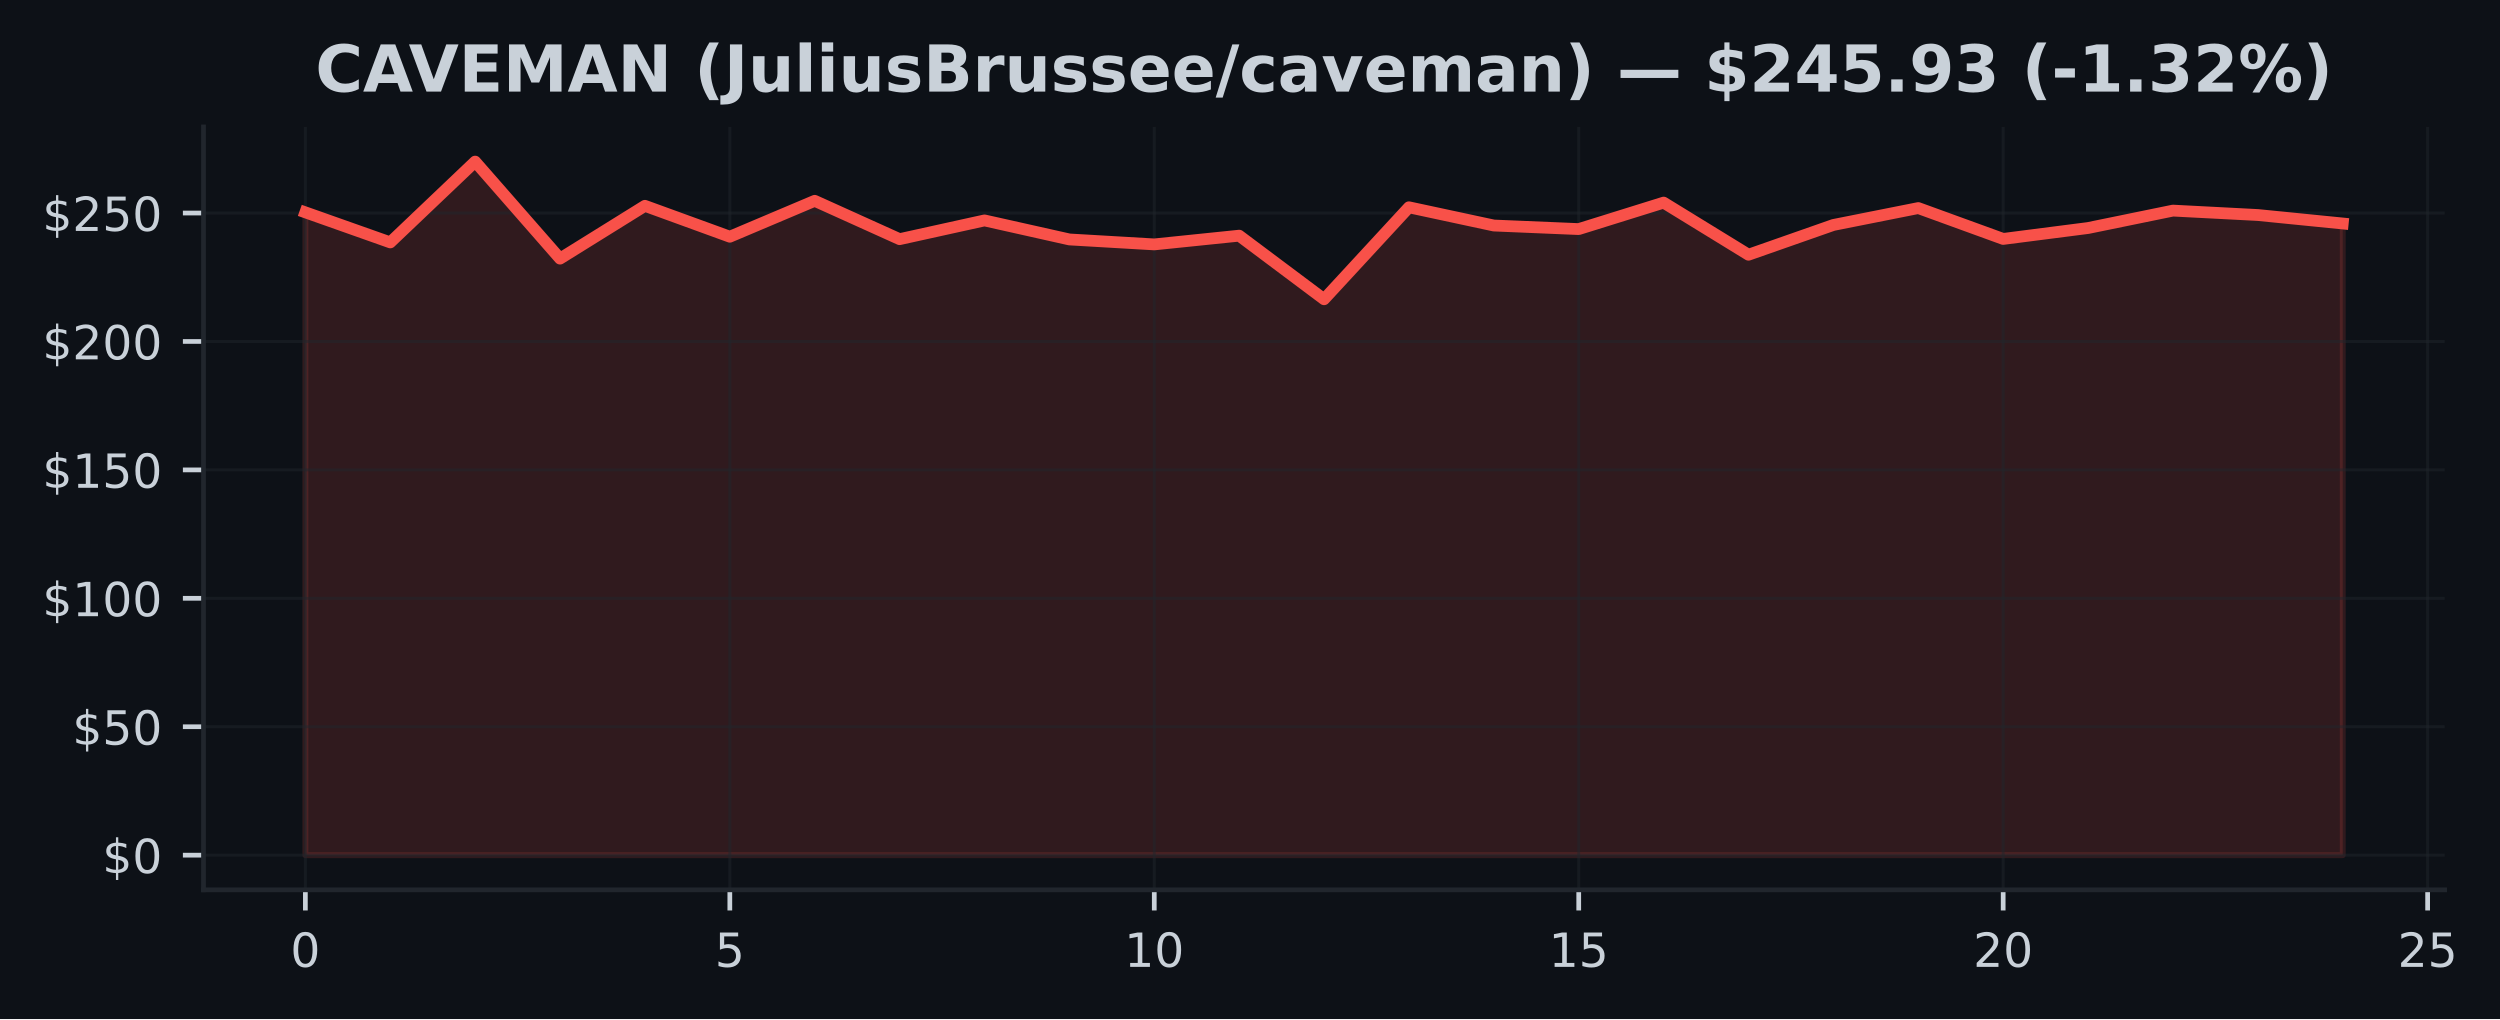
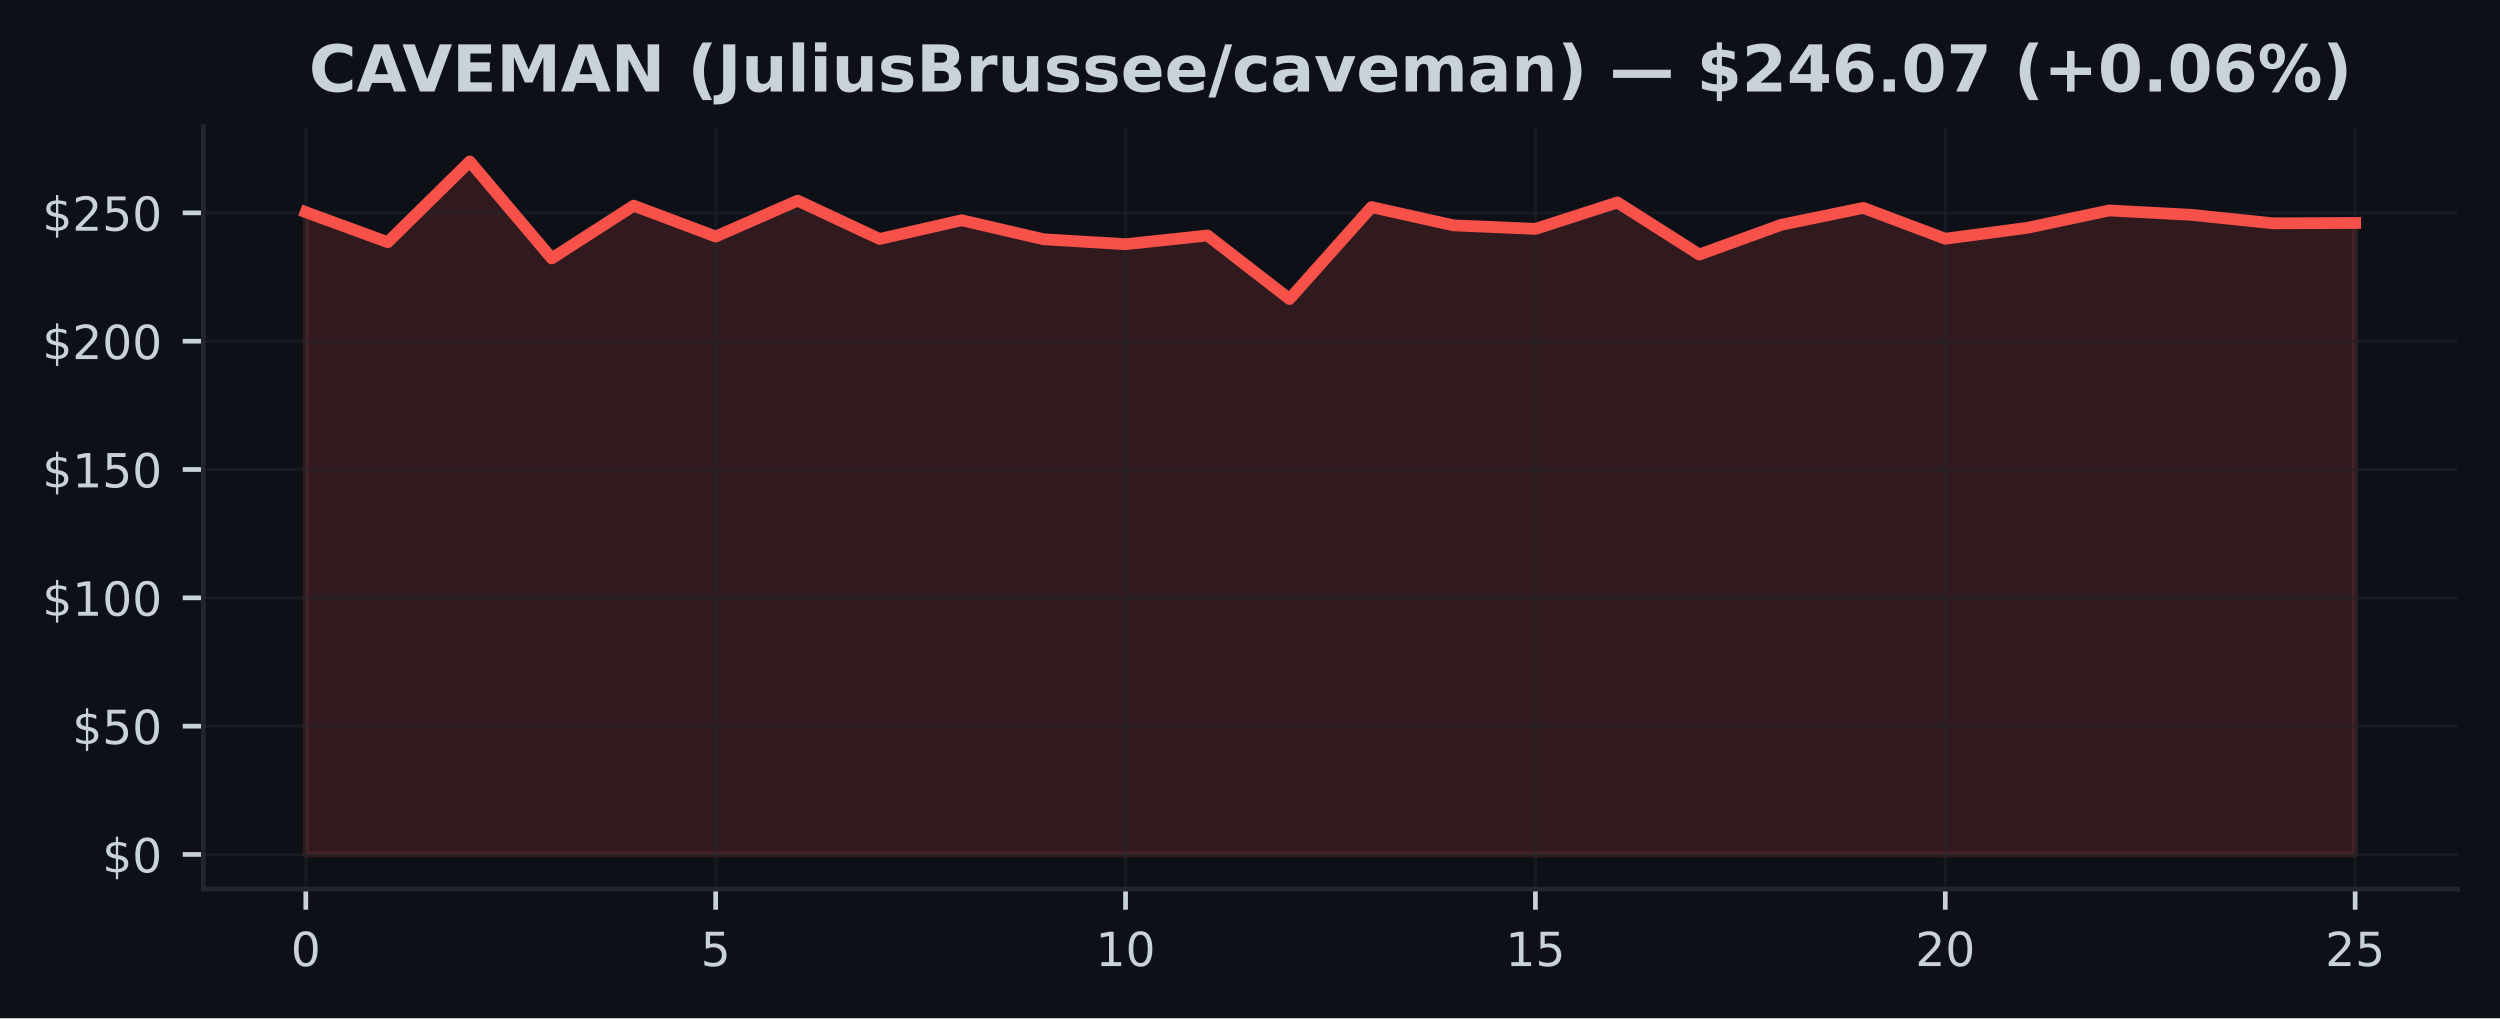
- <svg xmlns="http://www.w3.org/2000/svg" xmlns:xlink="http://www.w3.org/1999/xlink" width="424.568pt" height="173.061pt" viewBox="0 0 424.568 173.061" version="1.1">
+ <svg xmlns="http://www.w3.org/2000/svg" xmlns:xlink="http://www.w3.org/1999/xlink" width="424.91pt" height="173.061pt" viewBox="0 0 424.91 173.061" version="1.1">
  <defs>
    <style type="text/css">*{stroke-linejoin: round; stroke-linecap: butt}</style>
  </defs>
  <g id="figure_1">
    <g id="patch_1">
-       <path d="M 0 173.061  L 424.568 173.061  L 424.568 0  L 0 0  z " style="fill: #0d1117" />
+       <path d="M 0 173.061  L 424.91 173.061  L 424.91 0  L 0 0  z " style="fill: #0d1117" />
    </g>
    <g id="axes_1">
      <g id="patch_2">
-         <path d="M 34.56 151.118  L 415.161 151.118  L 415.161 21.558  L 34.56 21.558  z " style="fill: #0d1117" />
+         <path d="M 34.56 151.118  L 417.71 151.118  L 417.71 21.558  L 34.56 21.558  z " style="fill: #0d1117" />
      </g>
      <g id="FillBetweenPolyCollection_1">
        <defs>
-           <path id="m93c2ad03a0" d="M 51.86 -27.832  L 51.86 -136.999  L 66.277 -131.895  L 80.693 -145.613  L 95.11 -129.143  L 109.527 -138.106  L 123.944 -132.859  L 138.36 -138.957  L 152.777 -132.445  L 167.194 -135.629  L 181.611 -132.397  L 196.027 -131.555  L 210.444 -133.038  L 224.861 -122.242  L 239.277 -137.858  L 253.694 -134.761  L 268.111 -134.155  L 282.528 -138.652  L 296.944 -129.801  L 311.361 -134.857  L 325.778 -137.727  L 340.194 -132.484  L 354.611 -134.338  L 369.028 -137.295  L 383.445 -136.545  L 397.861 -135.105  L 397.861 -27.832  L 397.861 -27.832  L 383.445 -27.832  L 369.028 -27.832  L 354.611 -27.832  L 340.194 -27.832  L 325.778 -27.832  L 311.361 -27.832  L 296.944 -27.832  L 282.528 -27.832  L 268.111 -27.832  L 253.694 -27.832  L 239.277 -27.832  L 224.861 -27.832  L 210.444 -27.832  L 196.027 -27.832  L 181.611 -27.832  L 167.194 -27.832  L 152.777 -27.832  L 138.36 -27.832  L 123.944 -27.832  L 109.527 -27.832  L 95.11 -27.832  L 80.693 -27.832  L 66.277 -27.832  L 51.86 -27.832  z " style="stroke: #f85149; stroke-opacity: 0.15" />
+           <path id="mcfc302a217" d="M 51.976 -27.832  L 51.976 -136.999  L 65.909 -131.895  L 79.841 -145.613  L 93.774 -129.143  L 107.707 -138.106  L 121.64 -132.859  L 135.572 -138.957  L 149.505 -132.445  L 163.438 -135.629  L 177.37 -132.397  L 191.303 -131.555  L 205.236 -133.038  L 219.169 -122.242  L 233.101 -137.858  L 247.034 -134.761  L 260.967 -134.155  L 274.9 -138.652  L 288.832 -129.801  L 302.765 -134.857  L 316.698 -137.727  L 330.63 -132.484  L 344.563 -134.338  L 358.496 -137.295  L 372.429 -136.545  L 386.361 -135.105  L 400.294 -135.166  L 400.294 -27.832  L 400.294 -27.832  L 386.361 -27.832  L 372.429 -27.832  L 358.496 -27.832  L 344.563 -27.832  L 330.63 -27.832  L 316.698 -27.832  L 302.765 -27.832  L 288.832 -27.832  L 274.9 -27.832  L 260.967 -27.832  L 247.034 -27.832  L 233.101 -27.832  L 219.169 -27.832  L 205.236 -27.832  L 191.303 -27.832  L 177.37 -27.832  L 163.438 -27.832  L 149.505 -27.832  L 135.572 -27.832  L 121.64 -27.832  L 107.707 -27.832  L 93.774 -27.832  L 79.841 -27.832  L 65.909 -27.832  L 51.976 -27.832  z " style="stroke: #f85149; stroke-opacity: 0.15" />
        </defs>
-         <g clip-path="url(#p7b7fdc655d)">
-           <use xlink:href="#m93c2ad03a0" x="0" y="173.061" style="fill: #f85149; fill-opacity: 0.15; stroke: #f85149; stroke-opacity: 0.15" />
+         <g clip-path="url(#p2a79659eab)">
+           <use xlink:href="#mcfc302a217" x="0" y="173.061" style="fill: #f85149; fill-opacity: 0.15; stroke: #f85149; stroke-opacity: 0.15" />
        </g>
      </g>
      <g id="matplotlib.axis_1">
        <g id="xtick_1">
          <g id="line2d_1">
-             <path d="M 51.86 151.118  L 51.86 21.558  " clip-path="url(#p7b7fdc655d)" style="fill: none; stroke: #21262d; stroke-opacity: 0.5; stroke-width: 0.5; stroke-linecap: square" />
+             <path d="M 51.976 151.118  L 51.976 21.558  " clip-path="url(#p2a79659eab)" style="fill: none; stroke: #21262d; stroke-opacity: 0.5; stroke-width: 0.5; stroke-linecap: square" />
          </g>
          <g id="line2d_2">
            <defs>
-               <path id="mafb3d20ed3" d="M 0 0  L 0 3.5  " style="stroke: #c9d1d9; stroke-width: 0.8" />
+               <path id="m446ac5d6b3" d="M 0 0  L 0 3.5  " style="stroke: #c9d1d9; stroke-width: 0.8" />
            </defs>
            <g>
-               <use xlink:href="#mafb3d20ed3" x="51.86" y="151.118" style="fill: #c9d1d9; stroke: #c9d1d9; stroke-width: 0.8" />
+               <use xlink:href="#m446ac5d6b3" x="51.976" y="151.118" style="fill: #c9d1d9; stroke: #c9d1d9; stroke-width: 0.8" />
            </g>
          </g>
          <g id="text_1">
-             <g style="fill: #c9d1d9" transform="translate(49.31506 164.197) scale(0.08 -0.08)">
+             <g style="fill: #c9d1d9" transform="translate(49.43091 164.197) scale(0.08 -0.08)">
              <defs>
                <path id="DejaVuSans-30" d="M 2034 4250  Q 1547 4250 1301 3770  Q 1056 3291 1056 2328  Q 1056 1369 1301 889  Q 1547 409 2034 409  Q 2525 409 2770 889  Q 3016 1369 3016 2328  Q 3016 3291 2770 3770  Q 2525 4250 2034 4250  z M 2034 4750  Q 2819 4750 3233 4129  Q 3647 3509 3647 2328  Q 3647 1150 3233 529  Q 2819 -91 2034 -91  Q 1250 -91 836 529  Q 422 1150 422 2328  Q 422 3509 836 4129  Q 1250 4750 2034 4750  z " transform="scale(0.015625)" />
              </defs>
              <use xlink:href="#DejaVuSans-30" />
            </g>
          </g>
        </g>
        <g id="xtick_2">
          <g id="line2d_3">
-             <path d="M 123.944 151.118  L 123.944 21.558  " clip-path="url(#p7b7fdc655d)" style="fill: none; stroke: #21262d; stroke-opacity: 0.5; stroke-width: 0.5; stroke-linecap: square" />
+             <path d="M 121.64 151.118  L 121.64 21.558  " clip-path="url(#p2a79659eab)" style="fill: none; stroke: #21262d; stroke-opacity: 0.5; stroke-width: 0.5; stroke-linecap: square" />
          </g>
          <g id="line2d_4">
            <g>
-               <use xlink:href="#mafb3d20ed3" x="123.944" y="151.118" style="fill: #c9d1d9; stroke: #c9d1d9; stroke-width: 0.8" />
+               <use xlink:href="#m446ac5d6b3" x="121.64" y="151.118" style="fill: #c9d1d9; stroke: #c9d1d9; stroke-width: 0.8" />
            </g>
          </g>
          <g id="text_2">
-             <g style="fill: #c9d1d9" transform="translate(121.3987 164.197) scale(0.08 -0.08)">
+             <g style="fill: #c9d1d9" transform="translate(119.0945 164.197) scale(0.08 -0.08)">
              <defs>
                <path id="DejaVuSans-35" d="M 691 4666  L 3169 4666  L 3169 4134  L 1269 4134  L 1269 2991  Q 1406 3038 1543 3061  Q 1681 3084 1819 3084  Q 2600 3084 3056 2656  Q 3513 2228 3513 1497  Q 3513 744 3044 326  Q 2575 -91 1722 -91  Q 1428 -91 1123 -41  Q 819 9 494 109  L 494 744  Q 775 591 1075 516  Q 1375 441 1709 441  Q 2250 441 2565 725  Q 2881 1009 2881 1497  Q 2881 1984 2565 2268  Q 2250 2553 1709 2553  Q 1456 2553 1204 2497  Q 953 2441 691 2322  L 691 4666  z " transform="scale(0.015625)" />
              </defs>
              <use xlink:href="#DejaVuSans-35" />
            </g>
          </g>
        </g>
        <g id="xtick_3">
          <g id="line2d_5">
-             <path d="M 196.027 151.118  L 196.027 21.558  " clip-path="url(#p7b7fdc655d)" style="fill: none; stroke: #21262d; stroke-opacity: 0.5; stroke-width: 0.5; stroke-linecap: square" />
+             <path d="M 191.303 151.118  L 191.303 21.558  " clip-path="url(#p2a79659eab)" style="fill: none; stroke: #21262d; stroke-opacity: 0.5; stroke-width: 0.5; stroke-linecap: square" />
          </g>
          <g id="line2d_6">
            <g>
-               <use xlink:href="#mafb3d20ed3" x="196.027" y="151.118" style="fill: #c9d1d9; stroke: #c9d1d9; stroke-width: 0.8" />
+               <use xlink:href="#m446ac5d6b3" x="191.303" y="151.118" style="fill: #c9d1d9; stroke: #c9d1d9; stroke-width: 0.8" />
            </g>
          </g>
          <g id="text_3">
-             <g style="fill: #c9d1d9" transform="translate(190.9372 164.197) scale(0.08 -0.08)">
+             <g style="fill: #c9d1d9" transform="translate(186.2132 164.197) scale(0.08 -0.08)">
              <defs>
                <path id="DejaVuSans-31" d="M 794 531  L 1825 531  L 1825 4091  L 703 3866  L 703 4441  L 1819 4666  L 2450 4666  L 2450 531  L 3481 531  L 3481 0  L 794 0  L 794 531  z " transform="scale(0.015625)" />
              </defs>
              <use xlink:href="#DejaVuSans-31" />
              <use xlink:href="#DejaVuSans-30" transform="translate(63.62305 0)" />
            </g>
          </g>
        </g>
        <g id="xtick_4">
          <g id="line2d_7">
-             <path d="M 268.111 151.118  L 268.111 21.558  " clip-path="url(#p7b7fdc655d)" style="fill: none; stroke: #21262d; stroke-opacity: 0.5; stroke-width: 0.5; stroke-linecap: square" />
+             <path d="M 260.967 151.118  L 260.967 21.558  " clip-path="url(#p2a79659eab)" style="fill: none; stroke: #21262d; stroke-opacity: 0.5; stroke-width: 0.5; stroke-linecap: square" />
          </g>
          <g id="line2d_8">
            <g>
-               <use xlink:href="#mafb3d20ed3" x="268.111" y="151.118" style="fill: #c9d1d9; stroke: #c9d1d9; stroke-width: 0.8" />
+               <use xlink:href="#m446ac5d6b3" x="260.967" y="151.118" style="fill: #c9d1d9; stroke: #c9d1d9; stroke-width: 0.8" />
            </g>
          </g>
          <g id="text_4">
-             <g style="fill: #c9d1d9" transform="translate(263.0208 164.197) scale(0.08 -0.08)">
+             <g style="fill: #c9d1d9" transform="translate(255.8768 164.197) scale(0.08 -0.08)">
              <use xlink:href="#DejaVuSans-31" />
              <use xlink:href="#DejaVuSans-35" transform="translate(63.62305 0)" />
            </g>
          </g>
        </g>
        <g id="xtick_5">
          <g id="line2d_9">
-             <path d="M 340.194 151.118  L 340.194 21.558  " clip-path="url(#p7b7fdc655d)" style="fill: none; stroke: #21262d; stroke-opacity: 0.5; stroke-width: 0.5; stroke-linecap: square" />
+             <path d="M 330.63 151.118  L 330.63 21.558  " clip-path="url(#p2a79659eab)" style="fill: none; stroke: #21262d; stroke-opacity: 0.5; stroke-width: 0.5; stroke-linecap: square" />
          </g>
          <g id="line2d_10">
            <g>
-               <use xlink:href="#mafb3d20ed3" x="340.194" y="151.118" style="fill: #c9d1d9; stroke: #c9d1d9; stroke-width: 0.8" />
+               <use xlink:href="#m446ac5d6b3" x="330.63" y="151.118" style="fill: #c9d1d9; stroke: #c9d1d9; stroke-width: 0.8" />
            </g>
          </g>
          <g id="text_5">
-             <g style="fill: #c9d1d9" transform="translate(335.1044 164.197) scale(0.08 -0.08)">
+             <g style="fill: #c9d1d9" transform="translate(325.5405 164.197) scale(0.08 -0.08)">
              <defs>
                <path id="DejaVuSans-32" d="M 1228 531  L 3431 531  L 3431 0  L 469 0  L 469 531  Q 828 903 1448 1529  Q 2069 2156 2228 2338  Q 2531 2678 2651 2914  Q 2772 3150 2772 3378  Q 2772 3750 2511 3984  Q 2250 4219 1831 4219  Q 1534 4219 1204 4116  Q 875 4013 500 3803  L 500 4441  Q 881 4594 1212 4672  Q 1544 4750 1819 4750  Q 2544 4750 2975 4387  Q 3406 4025 3406 3419  Q 3406 3131 3298 2873  Q 3191 2616 2906 2266  Q 2828 2175 2409 1742  Q 1991 1309 1228 531  z " transform="scale(0.015625)" />
              </defs>
              <use xlink:href="#DejaVuSans-32" />
              <use xlink:href="#DejaVuSans-30" transform="translate(63.62305 0)" />
            </g>
          </g>
        </g>
        <g id="xtick_6">
          <g id="line2d_11">
-             <path d="M 412.278 151.118  L 412.278 21.558  " clip-path="url(#p7b7fdc655d)" style="fill: none; stroke: #21262d; stroke-opacity: 0.5; stroke-width: 0.5; stroke-linecap: square" />
+             <path d="M 400.294 151.118  L 400.294 21.558  " clip-path="url(#p2a79659eab)" style="fill: none; stroke: #21262d; stroke-opacity: 0.5; stroke-width: 0.5; stroke-linecap: square" />
          </g>
          <g id="line2d_12">
            <g>
-               <use xlink:href="#mafb3d20ed3" x="412.278" y="151.118" style="fill: #c9d1d9; stroke: #c9d1d9; stroke-width: 0.8" />
+               <use xlink:href="#m446ac5d6b3" x="400.294" y="151.118" style="fill: #c9d1d9; stroke: #c9d1d9; stroke-width: 0.8" />
            </g>
          </g>
          <g id="text_6">
-             <g style="fill: #c9d1d9" transform="translate(407.188 164.197) scale(0.08 -0.08)">
+             <g style="fill: #c9d1d9" transform="translate(395.2041 164.197) scale(0.08 -0.08)">
              <use xlink:href="#DejaVuSans-32" />
              <use xlink:href="#DejaVuSans-35" transform="translate(63.62305 0)" />
            </g>
          </g>
        </g>
      </g>
      <g id="matplotlib.axis_2">
        <g id="ytick_1">
          <g id="line2d_13">
-             <path d="M 34.56 145.229  L 415.161 145.229  " clip-path="url(#p7b7fdc655d)" style="fill: none; stroke: #21262d; stroke-opacity: 0.5; stroke-width: 0.5; stroke-linecap: square" />
+             <path d="M 34.56 145.229  L 417.71 145.229  " clip-path="url(#p2a79659eab)" style="fill: none; stroke: #21262d; stroke-opacity: 0.5; stroke-width: 0.5; stroke-linecap: square" />
          </g>
          <g id="line2d_14">
            <defs>
-               <path id="m2d89b0715d" d="M 0 0  L -3.5 0  " style="stroke: #c9d1d9; stroke-width: 0.8" />
+               <path id="m32b81feb0c" d="M 0 0  L -3.5 0  " style="stroke: #c9d1d9; stroke-width: 0.8" />
            </defs>
            <g>
-               <use xlink:href="#m2d89b0715d" x="34.56" y="145.229" style="fill: #c9d1d9; stroke: #c9d1d9; stroke-width: 0.8" />
+               <use xlink:href="#m32b81feb0c" x="34.56" y="145.229" style="fill: #c9d1d9; stroke: #c9d1d9; stroke-width: 0.8" />
            </g>
          </g>
          <g id="text_7">
            <g style="fill: #c9d1d9" transform="translate(17.38 148.2686) scale(0.08 -0.08)">
              <defs>
                <path id="DejaVuSans-24" d="M 2163 -941  L 1850 -941  L 1847 0  Q 1519 6 1191 76  Q 863 147 531 288  L 531 850  Q 850 650 1176 548  Q 1503 447 1850 444  L 1850 1869  Q 1159 1981 845 2250  Q 531 2519 531 2988  Q 531 3497 872 3790  Q 1213 4084 1850 4128  L 1850 4863  L 2163 4863  L 2163 4138  Q 2453 4125 2725 4076  Q 2997 4028 3256 3944  L 3256 3397  Q 2997 3528 2723 3600  Q 2450 3672 2163 3684  L 2163 2350  Q 2872 2241 3206 1959  Q 3541 1678 3541 1191  Q 3541 663 3186 358  Q 2831 53 2163 6  L 2163 -941  z M 1850 2406  L 1850 3688  Q 1488 3647 1297 3481  Q 1106 3316 1106 3041  Q 1106 2772 1282 2622  Q 1459 2472 1850 2406  z M 2163 1806  L 2163 453  Q 2559 506 2761 678  Q 2963 850 2963 1131  Q 2963 1406 2770 1568  Q 2578 1731 2163 1806  z " transform="scale(0.015625)" />
              </defs>
              <use xlink:href="#DejaVuSans-24" />
              <use xlink:href="#DejaVuSans-30" transform="translate(63.62305 0)" />
            </g>
          </g>
        </g>
        <g id="ytick_2">
          <g id="line2d_15">
-             <path d="M 34.56 123.419  L 415.161 123.419  " clip-path="url(#p7b7fdc655d)" style="fill: none; stroke: #21262d; stroke-opacity: 0.5; stroke-width: 0.5; stroke-linecap: square" />
+             <path d="M 34.56 123.419  L 417.71 123.419  " clip-path="url(#p2a79659eab)" style="fill: none; stroke: #21262d; stroke-opacity: 0.5; stroke-width: 0.5; stroke-linecap: square" />
          </g>
          <g id="line2d_16">
            <g>
-               <use xlink:href="#m2d89b0715d" x="34.56" y="123.419" style="fill: #c9d1d9; stroke: #c9d1d9; stroke-width: 0.8" />
+               <use xlink:href="#m32b81feb0c" x="34.56" y="123.419" style="fill: #c9d1d9; stroke: #c9d1d9; stroke-width: 0.8" />
            </g>
          </g>
          <g id="text_8">
            <g style="fill: #c9d1d9" transform="translate(12.29 126.4587) scale(0.08 -0.08)">
              <use xlink:href="#DejaVuSans-24" />
              <use xlink:href="#DejaVuSans-35" transform="translate(63.62305 0)" />
              <use xlink:href="#DejaVuSans-30" transform="translate(127.2461 0)" />
            </g>
          </g>
        </g>
        <g id="ytick_3">
          <g id="line2d_17">
-             <path d="M 34.56 101.61  L 415.161 101.61  " clip-path="url(#p7b7fdc655d)" style="fill: none; stroke: #21262d; stroke-opacity: 0.5; stroke-width: 0.5; stroke-linecap: square" />
+             <path d="M 34.56 101.61  L 417.71 101.61  " clip-path="url(#p2a79659eab)" style="fill: none; stroke: #21262d; stroke-opacity: 0.5; stroke-width: 0.5; stroke-linecap: square" />
          </g>
          <g id="line2d_18">
            <g>
-               <use xlink:href="#m2d89b0715d" x="34.56" y="101.61" style="fill: #c9d1d9; stroke: #c9d1d9; stroke-width: 0.8" />
+               <use xlink:href="#m32b81feb0c" x="34.56" y="101.61" style="fill: #c9d1d9; stroke: #c9d1d9; stroke-width: 0.8" />
            </g>
          </g>
          <g id="text_9">
            <g style="fill: #c9d1d9" transform="translate(7.2 104.6489) scale(0.08 -0.08)">
              <use xlink:href="#DejaVuSans-24" />
              <use xlink:href="#DejaVuSans-31" transform="translate(63.62305 0)" />
              <use xlink:href="#DejaVuSans-30" transform="translate(127.2461 0)" />
              <use xlink:href="#DejaVuSans-30" transform="translate(190.8691 0)" />
            </g>
          </g>
        </g>
        <g id="ytick_4">
          <g id="line2d_19">
-             <path d="M 34.56 79.8  L 415.161 79.8  " clip-path="url(#p7b7fdc655d)" style="fill: none; stroke: #21262d; stroke-opacity: 0.5; stroke-width: 0.5; stroke-linecap: square" />
+             <path d="M 34.56 79.8  L 417.71 79.8  " clip-path="url(#p2a79659eab)" style="fill: none; stroke: #21262d; stroke-opacity: 0.5; stroke-width: 0.5; stroke-linecap: square" />
          </g>
          <g id="line2d_20">
            <g>
-               <use xlink:href="#m2d89b0715d" x="34.56" y="79.8" style="fill: #c9d1d9; stroke: #c9d1d9; stroke-width: 0.8" />
+               <use xlink:href="#m32b81feb0c" x="34.56" y="79.8" style="fill: #c9d1d9; stroke: #c9d1d9; stroke-width: 0.8" />
            </g>
          </g>
          <g id="text_10">
            <g style="fill: #c9d1d9" transform="translate(7.2 82.83907) scale(0.08 -0.08)">
              <use xlink:href="#DejaVuSans-24" />
              <use xlink:href="#DejaVuSans-31" transform="translate(63.62305 0)" />
              <use xlink:href="#DejaVuSans-35" transform="translate(127.2461 0)" />
              <use xlink:href="#DejaVuSans-30" transform="translate(190.8691 0)" />
            </g>
          </g>
        </g>
        <g id="ytick_5">
          <g id="line2d_21">
-             <path d="M 34.56 57.99  L 415.161 57.99  " clip-path="url(#p7b7fdc655d)" style="fill: none; stroke: #21262d; stroke-opacity: 0.5; stroke-width: 0.5; stroke-linecap: square" />
+             <path d="M 34.56 57.99  L 417.71 57.99  " clip-path="url(#p2a79659eab)" style="fill: none; stroke: #21262d; stroke-opacity: 0.5; stroke-width: 0.5; stroke-linecap: square" />
          </g>
          <g id="line2d_22">
            <g>
-               <use xlink:href="#m2d89b0715d" x="34.56" y="57.99" style="fill: #c9d1d9; stroke: #c9d1d9; stroke-width: 0.8" />
+               <use xlink:href="#m32b81feb0c" x="34.56" y="57.99" style="fill: #c9d1d9; stroke: #c9d1d9; stroke-width: 0.8" />
            </g>
          </g>
          <g id="text_11">
            <g style="fill: #c9d1d9" transform="translate(7.2 61.02924) scale(0.08 -0.08)">
              <use xlink:href="#DejaVuSans-24" />
              <use xlink:href="#DejaVuSans-32" transform="translate(63.62305 0)" />
              <use xlink:href="#DejaVuSans-30" transform="translate(127.2461 0)" />
              <use xlink:href="#DejaVuSans-30" transform="translate(190.8691 0)" />
            </g>
          </g>
        </g>
        <g id="ytick_6">
          <g id="line2d_23">
-             <path d="M 34.56 36.18  L 415.161 36.18  " clip-path="url(#p7b7fdc655d)" style="fill: none; stroke: #21262d; stroke-opacity: 0.5; stroke-width: 0.5; stroke-linecap: square" />
+             <path d="M 34.56 36.18  L 417.71 36.18  " clip-path="url(#p2a79659eab)" style="fill: none; stroke: #21262d; stroke-opacity: 0.5; stroke-width: 0.5; stroke-linecap: square" />
          </g>
          <g id="line2d_24">
            <g>
-               <use xlink:href="#m2d89b0715d" x="34.56" y="36.18" style="fill: #c9d1d9; stroke: #c9d1d9; stroke-width: 0.8" />
+               <use xlink:href="#m32b81feb0c" x="34.56" y="36.18" style="fill: #c9d1d9; stroke: #c9d1d9; stroke-width: 0.8" />
            </g>
          </g>
          <g id="text_12">
            <g style="fill: #c9d1d9" transform="translate(7.2 39.2194) scale(0.08 -0.08)">
              <use xlink:href="#DejaVuSans-24" />
              <use xlink:href="#DejaVuSans-32" transform="translate(63.62305 0)" />
              <use xlink:href="#DejaVuSans-35" transform="translate(127.2461 0)" />
              <use xlink:href="#DejaVuSans-30" transform="translate(190.8691 0)" />
            </g>
          </g>
        </g>
      </g>
      <g id="line2d_25">
-         <path d="M 51.86 36.062  L 66.277 41.166  L 80.693 27.447  L 95.11 43.918  L 109.527 34.954  L 123.944 40.202  L 138.36 34.104  L 152.777 40.616  L 167.194 37.432  L 181.611 40.664  L 196.027 41.506  L 210.444 40.023  L 224.861 50.819  L 239.277 35.203  L 253.694 38.3  L 268.111 38.906  L 282.528 34.409  L 296.944 43.26  L 311.361 38.204  L 325.778 35.334  L 340.194 40.577  L 354.611 38.723  L 369.028 35.766  L 383.445 36.516  L 397.861 37.955  " clip-path="url(#p7b7fdc655d)" style="fill: none; stroke: #f85149; stroke-width: 2; stroke-linecap: square" />
+         <path d="M 51.976 36.062  L 65.909 41.166  L 79.841 27.447  L 93.774 43.918  L 107.707 34.954  L 121.64 40.202  L 135.572 34.104  L 149.505 40.616  L 163.438 37.432  L 177.37 40.664  L 191.303 41.506  L 205.236 40.023  L 219.169 50.819  L 233.101 35.203  L 247.034 38.3  L 260.967 38.906  L 274.9 34.409  L 288.832 43.26  L 302.765 38.204  L 316.698 35.334  L 330.63 40.577  L 344.563 38.723  L 358.496 35.766  L 372.429 36.516  L 386.361 37.955  L 400.294 37.894  " clip-path="url(#p2a79659eab)" style="fill: none; stroke: #f85149; stroke-width: 2; stroke-linecap: square" />
      </g>
      <g id="patch_3">
        <path d="M 34.56 151.118  L 34.56 21.558  " style="fill: none; stroke: #21262d; stroke-width: 0.8; stroke-linejoin: miter; stroke-linecap: square" />
      </g>
      <g id="patch_4">
-         <path d="M 34.56 151.118  L 415.161 151.118  " style="fill: none; stroke: #21262d; stroke-width: 0.8; stroke-linejoin: miter; stroke-linecap: square" />
+         <path d="M 34.56 151.118  L 417.71 151.118  " style="fill: none; stroke: #21262d; stroke-width: 0.8; stroke-linejoin: miter; stroke-linecap: square" />
      </g>
      <g id="text_13">
-         <g style="fill: #c9d1d9" transform="translate(53.56232 15.55828) scale(0.11 -0.11)">
+         <g style="fill: #c9d1d9" transform="translate(52.51031 15.55828) scale(0.11 -0.11)">
          <defs>
            <path id="DejaVuSans-Bold-43" d="M 4288 256  Q 3956 84 3597 -3  Q 3238 -91 2847 -91  Q 1681 -91 1000 561  Q 319 1213 319 2328  Q 319 3447 1000 4098  Q 1681 4750 2847 4750  Q 3238 4750 3597 4662  Q 3956 4575 4288 4403  L 4288 3438  Q 3953 3666 3628 3772  Q 3303 3878 2944 3878  Q 2300 3878 1931 3465  Q 1563 3053 1563 2328  Q 1563 1606 1931 1193  Q 2300 781 2944 781  Q 3303 781 3628 887  Q 3953 994 4288 1222  L 4288 256  z " transform="scale(0.015625)" />
            <path id="DejaVuSans-Bold-41" d="M 3419 850  L 1538 850  L 1241 0  L 31 0  L 1759 4666  L 3194 4666  L 4922 0  L 3713 0  L 3419 850  z M 1838 1716  L 3116 1716  L 2478 3572  L 1838 1716  z " transform="scale(0.015625)" />
            <path id="DejaVuSans-Bold-56" d="M 31 4666  L 1241 4666  L 2478 1222  L 3713 4666  L 4922 4666  L 3194 0  L 1759 0  L 31 4666  z " transform="scale(0.015625)" />
            <path id="DejaVuSans-Bold-45" d="M 588 4666  L 3834 4666  L 3834 3756  L 1791 3756  L 1791 2888  L 3713 2888  L 3713 1978  L 1791 1978  L 1791 909  L 3903 909  L 3903 0  L 588 0  L 588 4666  z " transform="scale(0.015625)" />
            <path id="DejaVuSans-Bold-4d" d="M 588 4666  L 2119 4666  L 3181 2169  L 4250 4666  L 5778 4666  L 5778 0  L 4641 0  L 4641 3413  L 3566 897  L 2803 897  L 1728 3413  L 1728 0  L 588 0  L 588 4666  z " transform="scale(0.015625)" />
            <path id="DejaVuSans-Bold-4e" d="M 588 4666  L 1931 4666  L 3628 1466  L 3628 4666  L 4769 4666  L 4769 0  L 3425 0  L 1728 3200  L 1728 0  L 588 0  L 588 4666  z " transform="scale(0.015625)" />
            <path id="DejaVuSans-Bold-20" transform="scale(0.015625)" />
            <path id="DejaVuSans-Bold-28" d="M 2413 -844  L 1484 -844  Q 1006 -72 778 623  Q 550 1319 550 2003  Q 550 2688 779 3389  Q 1009 4091 1484 4856  L 2413 4856  Q 2013 4116 1813 3408  Q 1613 2700 1613 2009  Q 1613 1319 1811 609  Q 2009 -100 2413 -844  z " transform="scale(0.015625)" />
            <path id="DejaVuSans-Bold-4a" d="M 588 4666  L 1791 4666  L 1791 453  Q 1791 -419 1317 -850  Q 844 -1281 -116 -1281  L -359 -1281  L -359 -372  L -172 -372  Q 203 -372 395 -162  Q 588 47 588 453  L 588 4666  z " transform="scale(0.015625)" />
            <path id="DejaVuSans-Bold-75" d="M 500 1363  L 500 3500  L 1625 3500  L 1625 3150  Q 1625 2866 1622 2436  Q 1619 2006 1619 1863  Q 1619 1441 1641 1255  Q 1663 1069 1716 984  Q 1784 875 1895 815  Q 2006 756 2150 756  Q 2500 756 2700 1025  Q 2900 1294 2900 1772  L 2900 3500  L 4019 3500  L 4019 0  L 2900 0  L 2900 506  Q 2647 200 2364 54  Q 2081 -91 1741 -91  Q 1134 -91 817 281  Q 500 653 500 1363  z " transform="scale(0.015625)" />
            <path id="DejaVuSans-Bold-6c" d="M 538 4863  L 1656 4863  L 1656 0  L 538 0  L 538 4863  z " transform="scale(0.015625)" />
            <path id="DejaVuSans-Bold-69" d="M 538 3500  L 1656 3500  L 1656 0  L 538 0  L 538 3500  z M 538 4863  L 1656 4863  L 1656 3950  L 538 3950  L 538 4863  z " transform="scale(0.015625)" />
            <path id="DejaVuSans-Bold-73" d="M 3272 3391  L 3272 2541  Q 2913 2691 2578 2766  Q 2244 2841 1947 2841  Q 1628 2841 1473 2761  Q 1319 2681 1319 2516  Q 1319 2381 1436 2309  Q 1553 2238 1856 2203  L 2053 2175  Q 2913 2066 3209 1816  Q 3506 1566 3506 1031  Q 3506 472 3093 190  Q 2681 -91 1863 -91  Q 1516 -91 1145 -36  Q 775 19 384 128  L 384 978  Q 719 816 1070 734  Q 1422 653 1784 653  Q 2113 653 2278 743  Q 2444 834 2444 1013  Q 2444 1163 2330 1236  Q 2216 1309 1875 1350  L 1678 1375  Q 931 1469 631 1722  Q 331 1975 331 2491  Q 331 3047 712 3315  Q 1094 3584 1881 3584  Q 2191 3584 2531 3537  Q 2872 3491 3272 3391  z " transform="scale(0.015625)" />
            <path id="DejaVuSans-Bold-42" d="M 2456 2859  Q 2741 2859 2887 2984  Q 3034 3109 3034 3353  Q 3034 3594 2887 3720  Q 2741 3847 2456 3847  L 1791 3847  L 1791 2859  L 2456 2859  z M 2497 819  Q 2859 819 3042 972  Q 3225 1125 3225 1434  Q 3225 1738 3044 1889  Q 2863 2041 2497 2041  L 1791 2041  L 1791 819  L 2497 819  z M 3616 2497  Q 4003 2384 4215 2081  Q 4428 1778 4428 1338  Q 4428 663 3972 331  Q 3516 0 2584 0  L 588 0  L 588 4666  L 2394 4666  Q 3366 4666 3802 4372  Q 4238 4078 4238 3431  Q 4238 3091 4078 2852  Q 3919 2613 3616 2497  z " transform="scale(0.015625)" />
            <path id="DejaVuSans-Bold-72" d="M 3138 2547  Q 2991 2616 2845 2648  Q 2700 2681 2553 2681  Q 2122 2681 1889 2404  Q 1656 2128 1656 1613  L 1656 0  L 538 0  L 538 3500  L 1656 3500  L 1656 2925  Q 1872 3269 2151 3426  Q 2431 3584 2822 3584  Q 2878 3584 2943 3579  Q 3009 3575 3134 3559  L 3138 2547  z " transform="scale(0.015625)" />
            <path id="DejaVuSans-Bold-65" d="M 4031 1759  L 4031 1441  L 1416 1441  Q 1456 1047 1700 850  Q 1944 653 2381 653  Q 2734 653 3104 758  Q 3475 863 3866 1075  L 3866 213  Q 3469 63 3072 -14  Q 2675 -91 2278 -91  Q 1328 -91 801 392  Q 275 875 275 1747  Q 275 2603 792 3093  Q 1309 3584 2216 3584  Q 3041 3584 3536 3087  Q 4031 2591 4031 1759  z M 2881 2131  Q 2881 2450 2695 2645  Q 2509 2841 2209 2841  Q 1884 2841 1681 2658  Q 1478 2475 1428 2131  L 2881 2131  z " transform="scale(0.015625)" />
            <path id="DejaVuSans-Bold-2f" d="M 1644 4666  L 2338 4666  L 691 -594  L 0 -594  L 1644 4666  z " transform="scale(0.015625)" />
            <path id="DejaVuSans-Bold-63" d="M 3366 3391  L 3366 2478  Q 3138 2634 2908 2709  Q 2678 2784 2431 2784  Q 1963 2784 1702 2511  Q 1441 2238 1441 1747  Q 1441 1256 1702 982  Q 1963 709 2431 709  Q 2694 709 2930 787  Q 3166 866 3366 1019  L 3366 103  Q 3103 6 2833 -42  Q 2563 -91 2291 -91  Q 1344 -91 809 395  Q 275 881 275 1747  Q 275 2613 809 3098  Q 1344 3584 2291 3584  Q 2566 3584 2833 3536  Q 3100 3488 3366 3391  z " transform="scale(0.015625)" />
            <path id="DejaVuSans-Bold-61" d="M 2106 1575  Q 1756 1575 1579 1456  Q 1403 1338 1403 1106  Q 1403 894 1545 773  Q 1688 653 1941 653  Q 2256 653 2472 879  Q 2688 1106 2688 1447  L 2688 1575  L 2106 1575  z M 3816 1997  L 3816 0  L 2688 0  L 2688 519  Q 2463 200 2181 54  Q 1900 -91 1497 -91  Q 953 -91 614 226  Q 275 544 275 1050  Q 275 1666 698 1953  Q 1122 2241 2028 2241  L 2688 2241  L 2688 2328  Q 2688 2594 2478 2717  Q 2269 2841 1825 2841  Q 1466 2841 1156 2769  Q 847 2697 581 2553  L 581 3406  Q 941 3494 1303 3539  Q 1666 3584 2028 3584  Q 2975 3584 3395 3211  Q 3816 2838 3816 1997  z " transform="scale(0.015625)" />
            <path id="DejaVuSans-Bold-76" d="M 97 3500  L 1216 3500  L 2088 1081  L 2956 3500  L 4078 3500  L 2700 0  L 1472 0  L 97 3500  z " transform="scale(0.015625)" />
            <path id="DejaVuSans-Bold-6d" d="M 3781 2919  Q 3994 3244 4286 3414  Q 4578 3584 4928 3584  Q 5531 3584 5847 3212  Q 6163 2841 6163 2131  L 6163 0  L 5038 0  L 5038 1825  Q 5041 1866 5042 1909  Q 5044 1953 5044 2034  Q 5044 2406 4934 2573  Q 4825 2741 4581 2741  Q 4263 2741 4089 2478  Q 3916 2216 3909 1719  L 3909 0  L 2784 0  L 2784 1825  Q 2784 2406 2684 2573  Q 2584 2741 2328 2741  Q 2006 2741 1831 2477  Q 1656 2213 1656 1722  L 1656 0  L 531 0  L 531 3500  L 1656 3500  L 1656 2988  Q 1863 3284 2130 3434  Q 2397 3584 2719 3584  Q 3081 3584 3359 3409  Q 3638 3234 3781 2919  z " transform="scale(0.015625)" />
            <path id="DejaVuSans-Bold-6e" d="M 4056 2131  L 4056 0  L 2931 0  L 2931 347  L 2931 1631  Q 2931 2084 2911 2256  Q 2891 2428 2841 2509  Q 2775 2619 2662 2680  Q 2550 2741 2406 2741  Q 2056 2741 1856 2470  Q 1656 2200 1656 1722  L 1656 0  L 538 0  L 538 3500  L 1656 3500  L 1656 2988  Q 1909 3294 2193 3439  Q 2478 3584 2822 3584  Q 3428 3584 3742 3212  Q 4056 2841 4056 2131  z " transform="scale(0.015625)" />
            <path id="DejaVuSans-Bold-29" d="M 513 -844  Q 913 -100 1113 609  Q 1313 1319 1313 2009  Q 1313 2700 1113 3408  Q 913 4116 513 4856  L 1441 4856  Q 1916 4091 2145 3389  Q 2375 2688 2375 2003  Q 2375 1319 2147 623  Q 1919 -72 1441 -844  L 513 -844  z " transform="scale(0.015625)" />
            <path id="DejaVuSans-Bold-2014" d="M 344 2156  L 6056 2156  L 6056 1350  L 344 1350  L 344 2156  z " transform="scale(0.015625)" />
            <path id="DejaVuSans-Bold-24" d="M 2484 -941  L 1978 -941  L 1975 0  Q 1584 16 1218 87  Q 853 159 506 288  L 506 1106  Q 866 922 1233 823  Q 1600 725 1978 713  L 1978 1684  L 1875 1703  Q 1128 1834 814 2115  Q 500 2397 500 2925  Q 500 3484 883 3798  Q 1266 4113 1975 4141  L 1978 4863  L 2484 4863  L 2484 4153  Q 2797 4128 3109 4075  Q 3422 4022 3738 3938  L 3738 3144  Q 3425 3275 3112 3348  Q 2800 3422 2484 3438  L 2484 2541  L 2584 2522  Q 3378 2397 3698 2105  Q 4019 1813 4019 1241  Q 4019 666 3637 358  Q 3256 50 2484 6  L 2484 -941  z M 1978 2613  L 1978 3428  Q 1756 3416 1623 3308  Q 1491 3200 1491 3034  Q 1491 2850 1612 2745  Q 1734 2641 1978 2613  z M 2484 1594  L 2484 725  Q 2756 728 2892 831  Q 3028 934 3028 1141  Q 3028 1353 2903 1458  Q 2778 1563 2484 1594  z " transform="scale(0.015625)" />
            <path id="DejaVuSans-Bold-32" d="M 1844 884  L 3897 884  L 3897 0  L 506 0  L 506 884  L 2209 2388  Q 2438 2594 2547 2791  Q 2656 2988 2656 3200  Q 2656 3528 2436 3728  Q 2216 3928 1850 3928  Q 1569 3928 1234 3808  Q 900 3688 519 3450  L 519 4475  Q 925 4609 1322 4679  Q 1719 4750 2100 4750  Q 2938 4750 3402 4381  Q 3866 4013 3866 3353  Q 3866 2972 3669 2642  Q 3472 2313 2841 1759  L 1844 884  z " transform="scale(0.015625)" />
            <path id="DejaVuSans-Bold-34" d="M 2356 3675  L 1038 1722  L 2356 1722  L 2356 3675  z M 2156 4666  L 3494 4666  L 3494 1722  L 4159 1722  L 4159 850  L 3494 850  L 3494 0  L 2356 0  L 2356 850  L 288 850  L 288 1881  L 2156 4666  z " transform="scale(0.015625)" />
-             <path id="DejaVuSans-Bold-35" d="M 678 4666  L 3669 4666  L 3669 3781  L 1638 3781  L 1638 3059  Q 1775 3097 1914 3117  Q 2053 3138 2203 3138  Q 3056 3138 3531 2711  Q 4006 2284 4006 1522  Q 4006 766 3489 337  Q 2972 -91 2053 -91  Q 1656 -91 1267 -14  Q 878 63 494 219  L 494 1166  Q 875 947 1217 837  Q 1559 728 1863 728  Q 2300 728 2551 942  Q 2803 1156 2803 1522  Q 2803 1891 2551 2103  Q 2300 2316 1863 2316  Q 1603 2316 1309 2248  Q 1016 2181 678 2041  L 678 4666  z " transform="scale(0.015625)" />
+             <path id="DejaVuSans-Bold-36" d="M 2316 2303  Q 2000 2303 1842 2098  Q 1684 1894 1684 1484  Q 1684 1075 1842 870  Q 2000 666 2316 666  Q 2634 666 2792 870  Q 2950 1075 2950 1484  Q 2950 1894 2792 2098  Q 2634 2303 2316 2303  z M 3803 4544  L 3803 3681  Q 3506 3822 3243 3889  Q 2981 3956 2731 3956  Q 2194 3956 1894 3657  Q 1594 3359 1544 2772  Q 1750 2925 1990 3001  Q 2231 3078 2516 3078  Q 3231 3078 3670 2659  Q 4109 2241 4109 1563  Q 4109 813 3618 361  Q 3128 -91 2303 -91  Q 1394 -91 895 523  Q 397 1138 397 2266  Q 397 3422 980 4083  Q 1563 4744 2578 4744  Q 2900 4744 3203 4694  Q 3506 4644 3803 4544  z " transform="scale(0.015625)" />
            <path id="DejaVuSans-Bold-2e" d="M 653 1209  L 1778 1209  L 1778 0  L 653 0  L 653 1209  z " transform="scale(0.015625)" />
-             <path id="DejaVuSans-Bold-39" d="M 641 103  L 641 966  Q 928 831 1190 764  Q 1453 697 1709 697  Q 2247 697 2547 995  Q 2847 1294 2900 1881  Q 2688 1725 2447 1647  Q 2206 1569 1925 1569  Q 1209 1569 770 1986  Q 331 2403 331 3084  Q 331 3838 820 4291  Q 1309 4744 2131 4744  Q 3044 4744 3544 4128  Q 4044 3513 4044 2388  Q 4044 1231 3459 570  Q 2875 -91 1856 -91  Q 1528 -91 1228 -42  Q 928 6 641 103  z M 2125 2350  Q 2441 2350 2600 2554  Q 2759 2759 2759 3169  Q 2759 3575 2600 3781  Q 2441 3988 2125 3988  Q 1809 3988 1650 3781  Q 1491 3575 1491 3169  Q 1491 2759 1650 2554  Q 1809 2350 2125 2350  z " transform="scale(0.015625)" />
-             <path id="DejaVuSans-Bold-33" d="M 2981 2516  Q 3453 2394 3698 2092  Q 3944 1791 3944 1325  Q 3944 631 3412 270  Q 2881 -91 1863 -91  Q 1503 -91 1142 -33  Q 781 25 428 141  L 428 1069  Q 766 900 1098 814  Q 1431 728 1753 728  Q 2231 728 2486 893  Q 2741 1059 2741 1369  Q 2741 1688 2480 1852  Q 2219 2016 1709 2016  L 1228 2016  L 1228 2791  L 1734 2791  Q 2188 2791 2409 2933  Q 2631 3075 2631 3366  Q 2631 3634 2415 3781  Q 2200 3928 1806 3928  Q 1516 3928 1219 3862  Q 922 3797 628 3669  L 628 4550  Q 984 4650 1334 4700  Q 1684 4750 2022 4750  Q 2931 4750 3382 4451  Q 3834 4153 3834 3553  Q 3834 3144 3618 2883  Q 3403 2622 2981 2516  z " transform="scale(0.015625)" />
-             <path id="DejaVuSans-Bold-2d" d="M 347 2297  L 2309 2297  L 2309 1388  L 347 1388  L 347 2297  z " transform="scale(0.015625)" />
-             <path id="DejaVuSans-Bold-31" d="M 750 831  L 1813 831  L 1813 3847  L 722 3622  L 722 4441  L 1806 4666  L 2950 4666  L 2950 831  L 4013 831  L 4013 0  L 750 0  L 750 831  z " transform="scale(0.015625)" />
+             <path id="DejaVuSans-Bold-30" d="M 2944 2338  Q 2944 3213 2780 3570  Q 2616 3928 2228 3928  Q 1841 3928 1675 3570  Q 1509 3213 1509 2338  Q 1509 1453 1675 1090  Q 1841 728 2228 728  Q 2613 728 2778 1090  Q 2944 1453 2944 2338  z M 4147 2328  Q 4147 1169 3647 539  Q 3147 -91 2228 -91  Q 1306 -91 806 539  Q 306 1169 306 2328  Q 306 3491 806 4120  Q 1306 4750 2228 4750  Q 3147 4750 3647 4120  Q 4147 3491 4147 2328  z " transform="scale(0.015625)" />
+             <path id="DejaVuSans-Bold-37" d="M 428 4666  L 3944 4666  L 3944 3988  L 2125 0  L 953 0  L 2675 3781  L 428 3781  L 428 4666  z " transform="scale(0.015625)" />
+             <path id="DejaVuSans-Bold-2b" d="M 3053 4013  L 3053 2375  L 4684 2375  L 4684 1638  L 3053 1638  L 3053 0  L 2309 0  L 2309 1638  L 678 1638  L 678 2375  L 2309 2375  L 2309 4013  L 3053 4013  z " transform="scale(0.015625)" />
            <path id="DejaVuSans-Bold-25" d="M 4959 1925  Q 4738 1925 4616 1733  Q 4494 1541 4494 1184  Q 4494 825 4614 633  Q 4734 441 4959 441  Q 5184 441 5303 633  Q 5422 825 5422 1184  Q 5422 1541 5301 1733  Q 5181 1925 4959 1925  z M 4959 2450  Q 5541 2450 5875 2112  Q 6209 1775 6209 1184  Q 6209 594 5875 251  Q 5541 -91 4959 -91  Q 4378 -91 4042 251  Q 3706 594 3706 1184  Q 3706 1772 4042 2111  Q 4378 2450 4959 2450  z M 2094 -91  L 1403 -91  L 4319 4750  L 5013 4750  L 2094 -91  z M 1453 4750  Q 2034 4750 2367 4411  Q 2700 4072 2700 3481  Q 2700 2891 2367 2550  Q 2034 2209 1453 2209  Q 872 2209 539 2550  Q 206 2891 206 3481  Q 206 4072 539 4411  Q 872 4750 1453 4750  z M 1453 4225  Q 1228 4225 1106 4031  Q 984 3838 984 3481  Q 984 3122 1106 2926  Q 1228 2731 1453 2731  Q 1678 2731 1798 2926  Q 1919 3122 1919 3481  Q 1919 3838 1797 4031  Q 1675 4225 1453 4225  z " transform="scale(0.015625)" />
          </defs>
          <use xlink:href="#DejaVuSans-Bold-43" />
          <use xlink:href="#DejaVuSans-Bold-41" transform="translate(73.38867 0)" />
          <use xlink:href="#DejaVuSans-Bold-56" transform="translate(144.0312 0)" />
          <use xlink:href="#DejaVuSans-Bold-45" transform="translate(221.4238 0)" />
          <use xlink:href="#DejaVuSans-Bold-4d" transform="translate(289.7344 0)" />
          <use xlink:href="#DejaVuSans-Bold-41" transform="translate(389.2461 0)" />
          <use xlink:href="#DejaVuSans-Bold-4e" transform="translate(466.6387 0)" />
          <use xlink:href="#DejaVuSans-Bold-20" transform="translate(550.3301 0)" />
          <use xlink:href="#DejaVuSans-Bold-28" transform="translate(585.1445 0)" />
          <use xlink:href="#DejaVuSans-Bold-4a" transform="translate(630.8477 0)" />
          <use xlink:href="#DejaVuSans-Bold-75" transform="translate(668.0547 0)" />
          <use xlink:href="#DejaVuSans-Bold-6c" transform="translate(739.2461 0)" />
          <use xlink:href="#DejaVuSans-Bold-69" transform="translate(773.5234 0)" />
          <use xlink:href="#DejaVuSans-Bold-75" transform="translate(807.8008 0)" />
          <use xlink:href="#DejaVuSans-Bold-73" transform="translate(878.9922 0)" />
          <use xlink:href="#DejaVuSans-Bold-42" transform="translate(938.5137 0)" />
          <use xlink:href="#DejaVuSans-Bold-72" transform="translate(1014.734 0)" />
          <use xlink:href="#DejaVuSans-Bold-75" transform="translate(1064.051 0)" />
          <use xlink:href="#DejaVuSans-Bold-73" transform="translate(1135.242 0)" />
          <use xlink:href="#DejaVuSans-Bold-73" transform="translate(1194.764 0)" />
          <use xlink:href="#DejaVuSans-Bold-65" transform="translate(1254.285 0)" />
          <use xlink:href="#DejaVuSans-Bold-65" transform="translate(1322.107 0)" />
          <use xlink:href="#DejaVuSans-Bold-2f" transform="translate(1389.93 0)" />
          <use xlink:href="#DejaVuSans-Bold-63" transform="translate(1426.453 0)" />
          <use xlink:href="#DejaVuSans-Bold-61" transform="translate(1485.73 0)" />
          <use xlink:href="#DejaVuSans-Bold-76" transform="translate(1553.211 0)" />
          <use xlink:href="#DejaVuSans-Bold-65" transform="translate(1618.396 0)" />
          <use xlink:href="#DejaVuSans-Bold-6d" transform="translate(1686.219 0)" />
          <use xlink:href="#DejaVuSans-Bold-61" transform="translate(1790.418 0)" />
          <use xlink:href="#DejaVuSans-Bold-6e" transform="translate(1857.898 0)" />
          <use xlink:href="#DejaVuSans-Bold-29" transform="translate(1929.09 0)" />
          <use xlink:href="#DejaVuSans-Bold-20" transform="translate(1974.793 0)" />
          <use xlink:href="#DejaVuSans-Bold-2014" transform="translate(2009.607 0)" />
          <use xlink:href="#DejaVuSans-Bold-20" transform="translate(2109.607 0)" />
          <use xlink:href="#DejaVuSans-Bold-24" transform="translate(2144.422 0)" />
          <use xlink:href="#DejaVuSans-Bold-32" transform="translate(2214.002 0)" />
          <use xlink:href="#DejaVuSans-Bold-34" transform="translate(2283.582 0)" />
-           <use xlink:href="#DejaVuSans-Bold-35" transform="translate(2353.162 0)" />
+           <use xlink:href="#DejaVuSans-Bold-36" transform="translate(2353.162 0)" />
          <use xlink:href="#DejaVuSans-Bold-2e" transform="translate(2422.742 0)" />
-           <use xlink:href="#DejaVuSans-Bold-39" transform="translate(2460.73 0)" />
-           <use xlink:href="#DejaVuSans-Bold-33" transform="translate(2530.311 0)" />
+           <use xlink:href="#DejaVuSans-Bold-30" transform="translate(2460.73 0)" />
+           <use xlink:href="#DejaVuSans-Bold-37" transform="translate(2530.311 0)" />
          <use xlink:href="#DejaVuSans-Bold-20" transform="translate(2599.891 0)" />
          <use xlink:href="#DejaVuSans-Bold-28" transform="translate(2634.705 0)" />
-           <use xlink:href="#DejaVuSans-Bold-2d" transform="translate(2680.408 0)" />
-           <use xlink:href="#DejaVuSans-Bold-31" transform="translate(2721.912 0)" />
-           <use xlink:href="#DejaVuSans-Bold-2e" transform="translate(2791.492 0)" />
-           <use xlink:href="#DejaVuSans-Bold-33" transform="translate(2829.48 0)" />
-           <use xlink:href="#DejaVuSans-Bold-32" transform="translate(2899.061 0)" />
-           <use xlink:href="#DejaVuSans-Bold-25" transform="translate(2968.641 0)" />
-           <use xlink:href="#DejaVuSans-Bold-29" transform="translate(3068.836 0)" />
+           <use xlink:href="#DejaVuSans-Bold-2b" transform="translate(2680.408 0)" />
+           <use xlink:href="#DejaVuSans-Bold-30" transform="translate(2764.197 0)" />
+           <use xlink:href="#DejaVuSans-Bold-2e" transform="translate(2833.777 0)" />
+           <use xlink:href="#DejaVuSans-Bold-30" transform="translate(2871.766 0)" />
+           <use xlink:href="#DejaVuSans-Bold-36" transform="translate(2941.346 0)" />
+           <use xlink:href="#DejaVuSans-Bold-25" transform="translate(3010.926 0)" />
+           <use xlink:href="#DejaVuSans-Bold-29" transform="translate(3111.121 0)" />
        </g>
      </g>
    </g>
  </g>
  <defs>
-     <clipPath id="p7b7fdc655d">
-       <rect x="34.56" y="21.558" width="380.601" height="129.56" />
+     <clipPath id="p2a79659eab">
+       <rect x="34.56" y="21.558" width="383.15" height="129.56" />
    </clipPath>
  </defs>
</svg>
